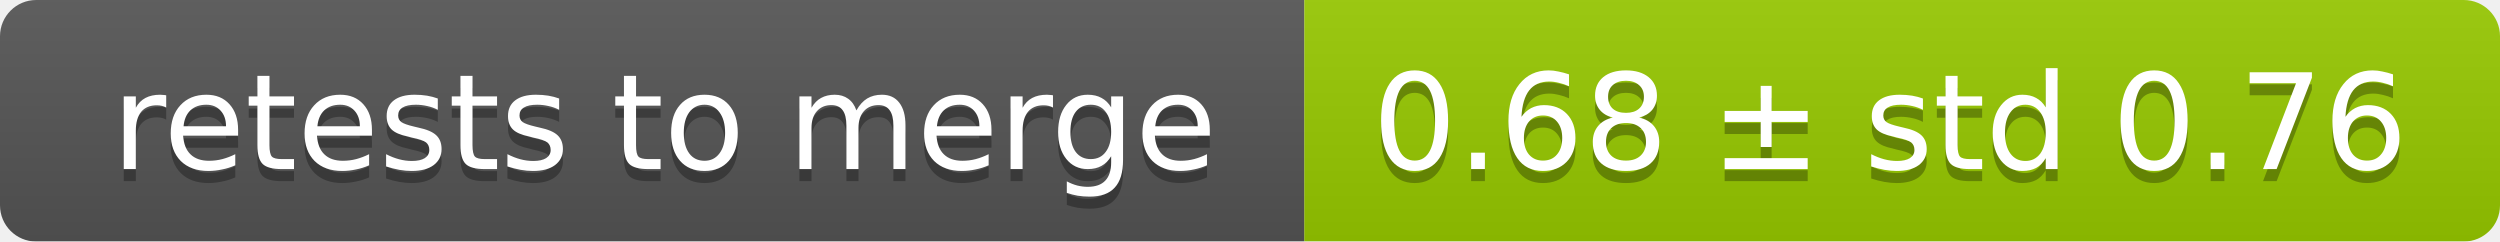
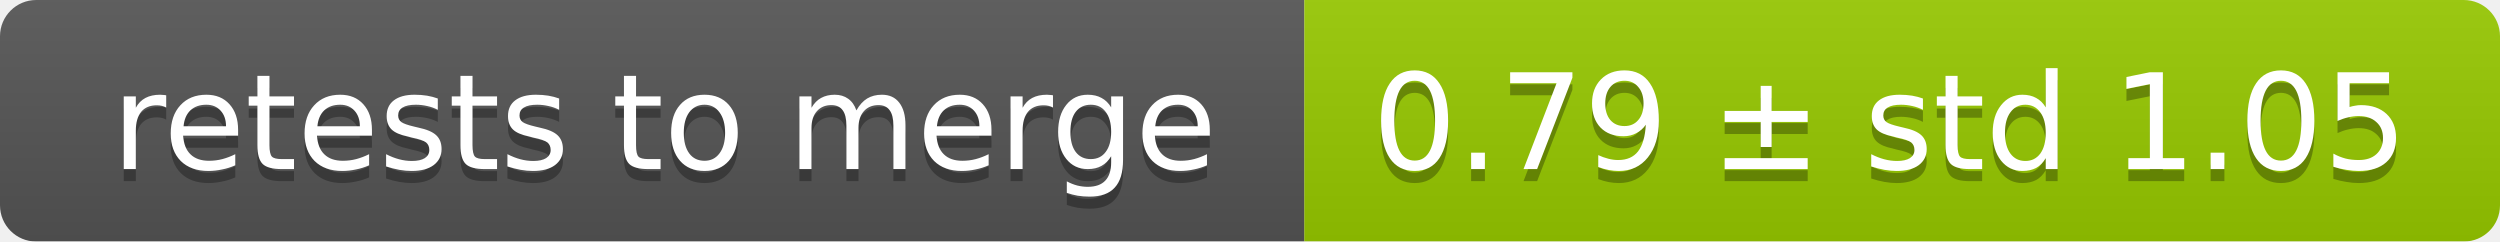
<svg xmlns="http://www.w3.org/2000/svg" width="207" height="20">
  <linearGradient id="smooth" x2="0" y2="100%">
    <stop offset="0" stop-color="#bbb" stop-opacity=".1" />
    <stop offset="1" stop-opacity=".1" />
  </linearGradient>
  <mask id="round">
    <rect width="207" height="20" rx="3" fill="#fff" />
  </mask>
  <g mask="url(#round)">
    <rect width="108" height="20" fill="#555" />
    <rect x="108" width="99" height="20" fill="#97ca00" />
    <rect width="207" height="20" fill="url(#smooth)" />
  </g>
  <g fill="#fff" text-anchor="middle" font-family="DejaVu Sans,Verdana,Geneva,sans-serif" font-size="11">
    <text x="55" y="15" fill="#010101" fill-opacity=".3">retests to merge</text>
    <text x="55" y="14">retests to merge</text>
-     <text x="156.5" y="15" fill="#010101" fill-opacity=".3">0.68 ± std 0.76</text>
-     <text x="156.5" y="14">0.68 ± std 0.76</text>
+     <text x="156.5" y="15" fill="#010101" fill-opacity=".3">0.79 ± std 1.05</text>
+     <text x="156.5" y="14">0.79 ± std 1.05</text>
  </g>
</svg>
